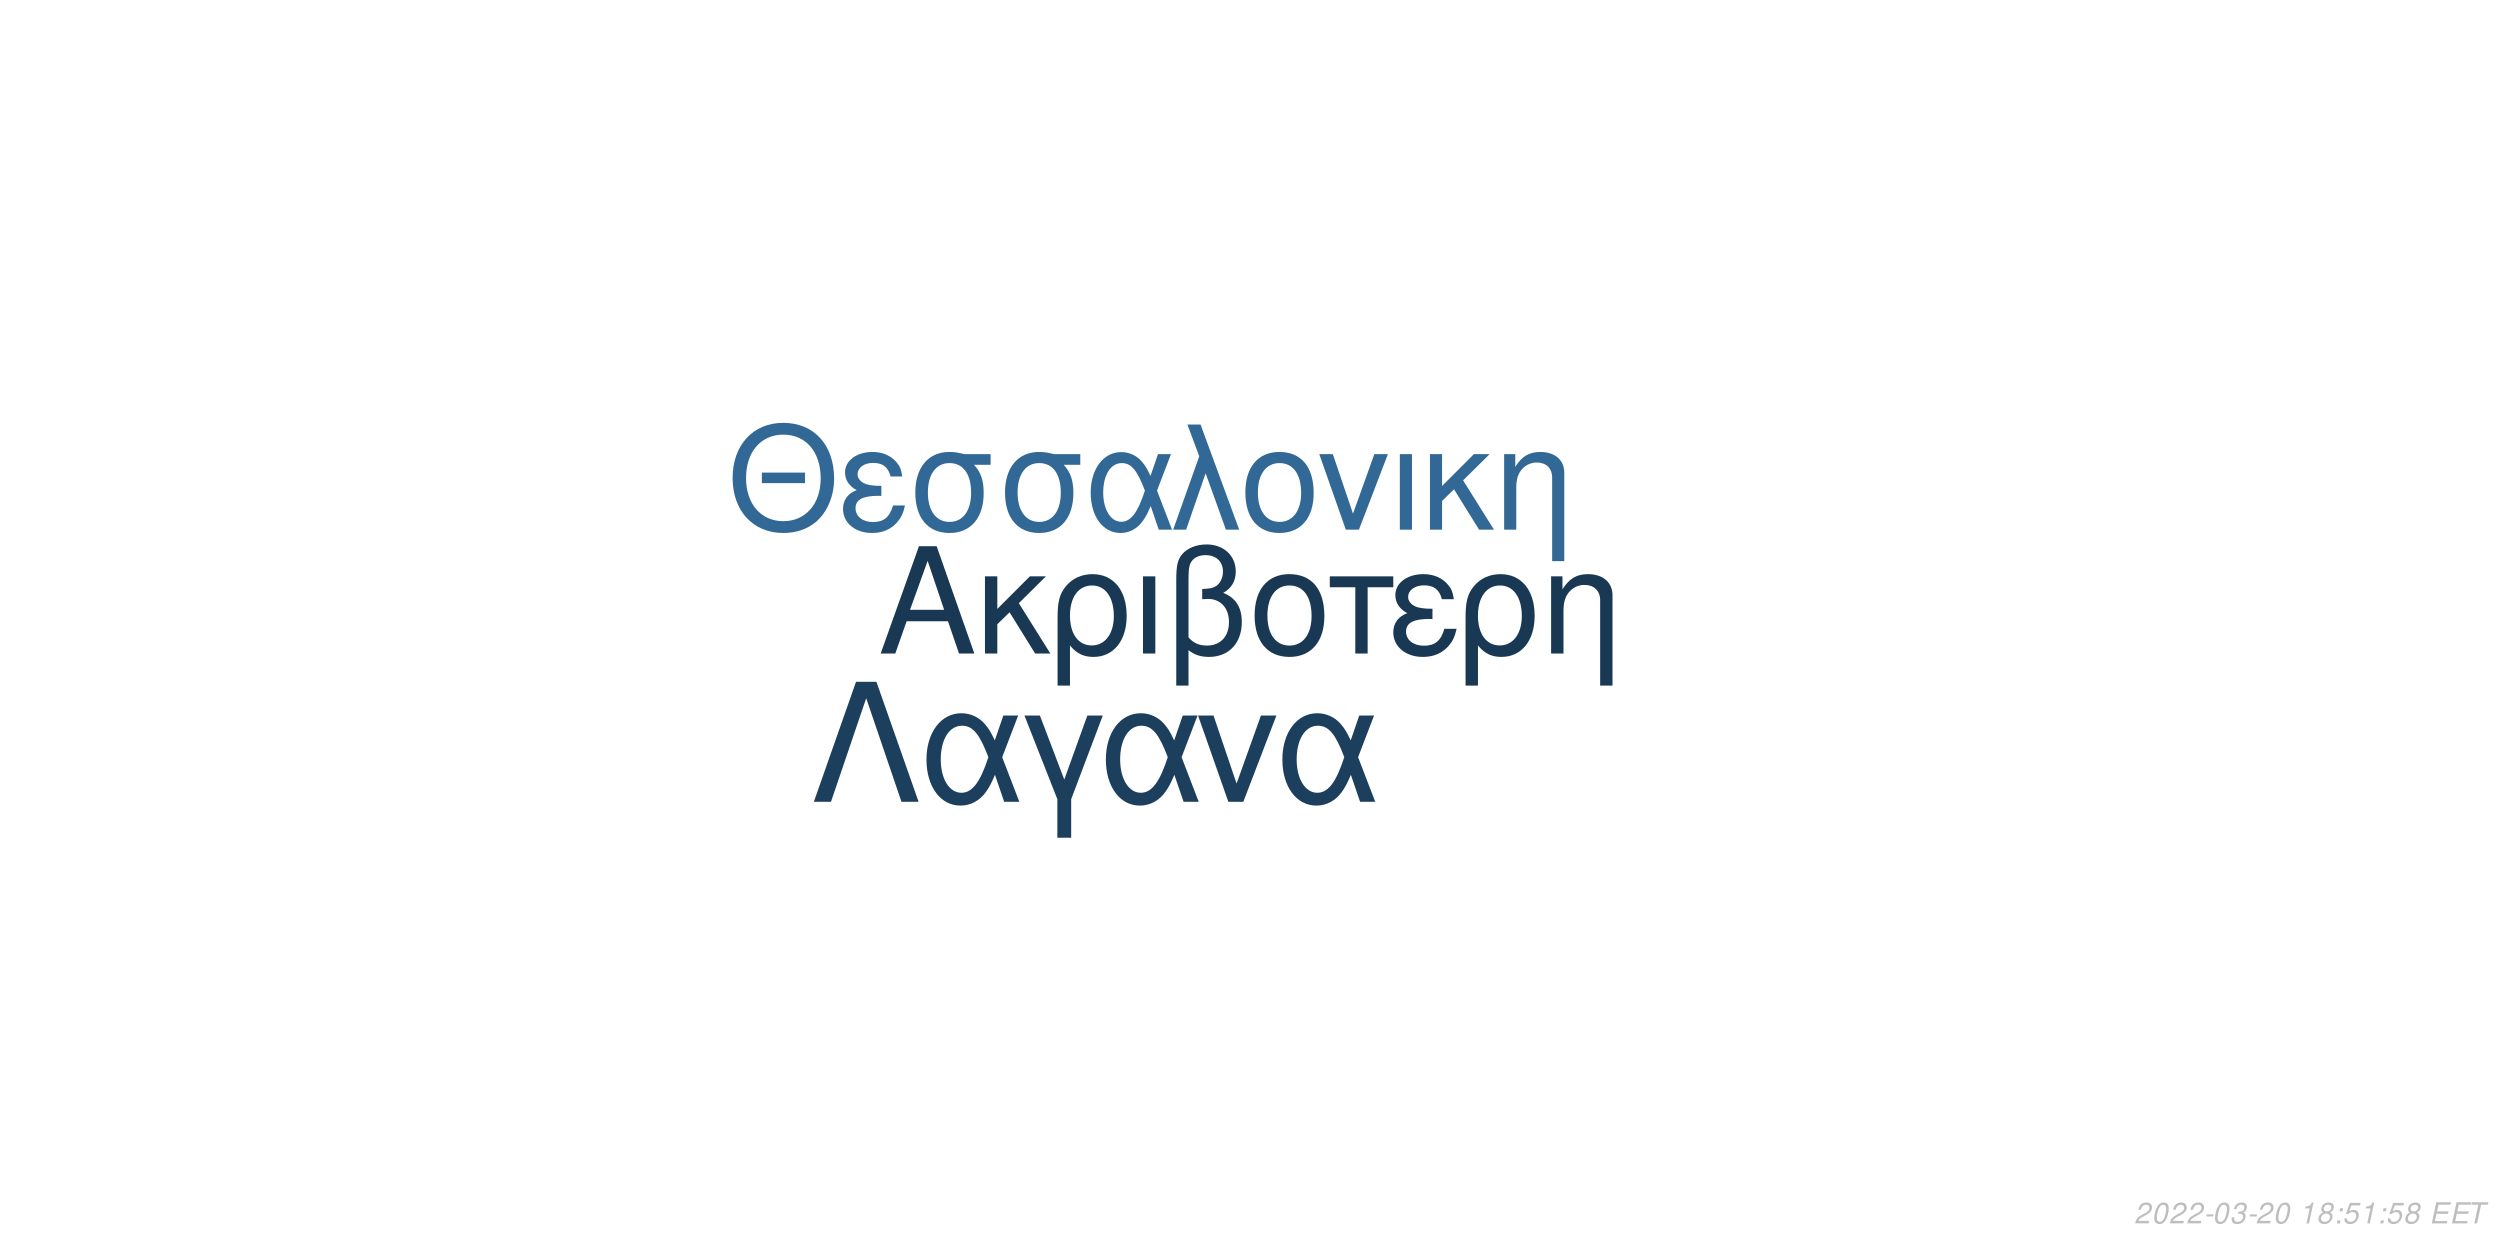
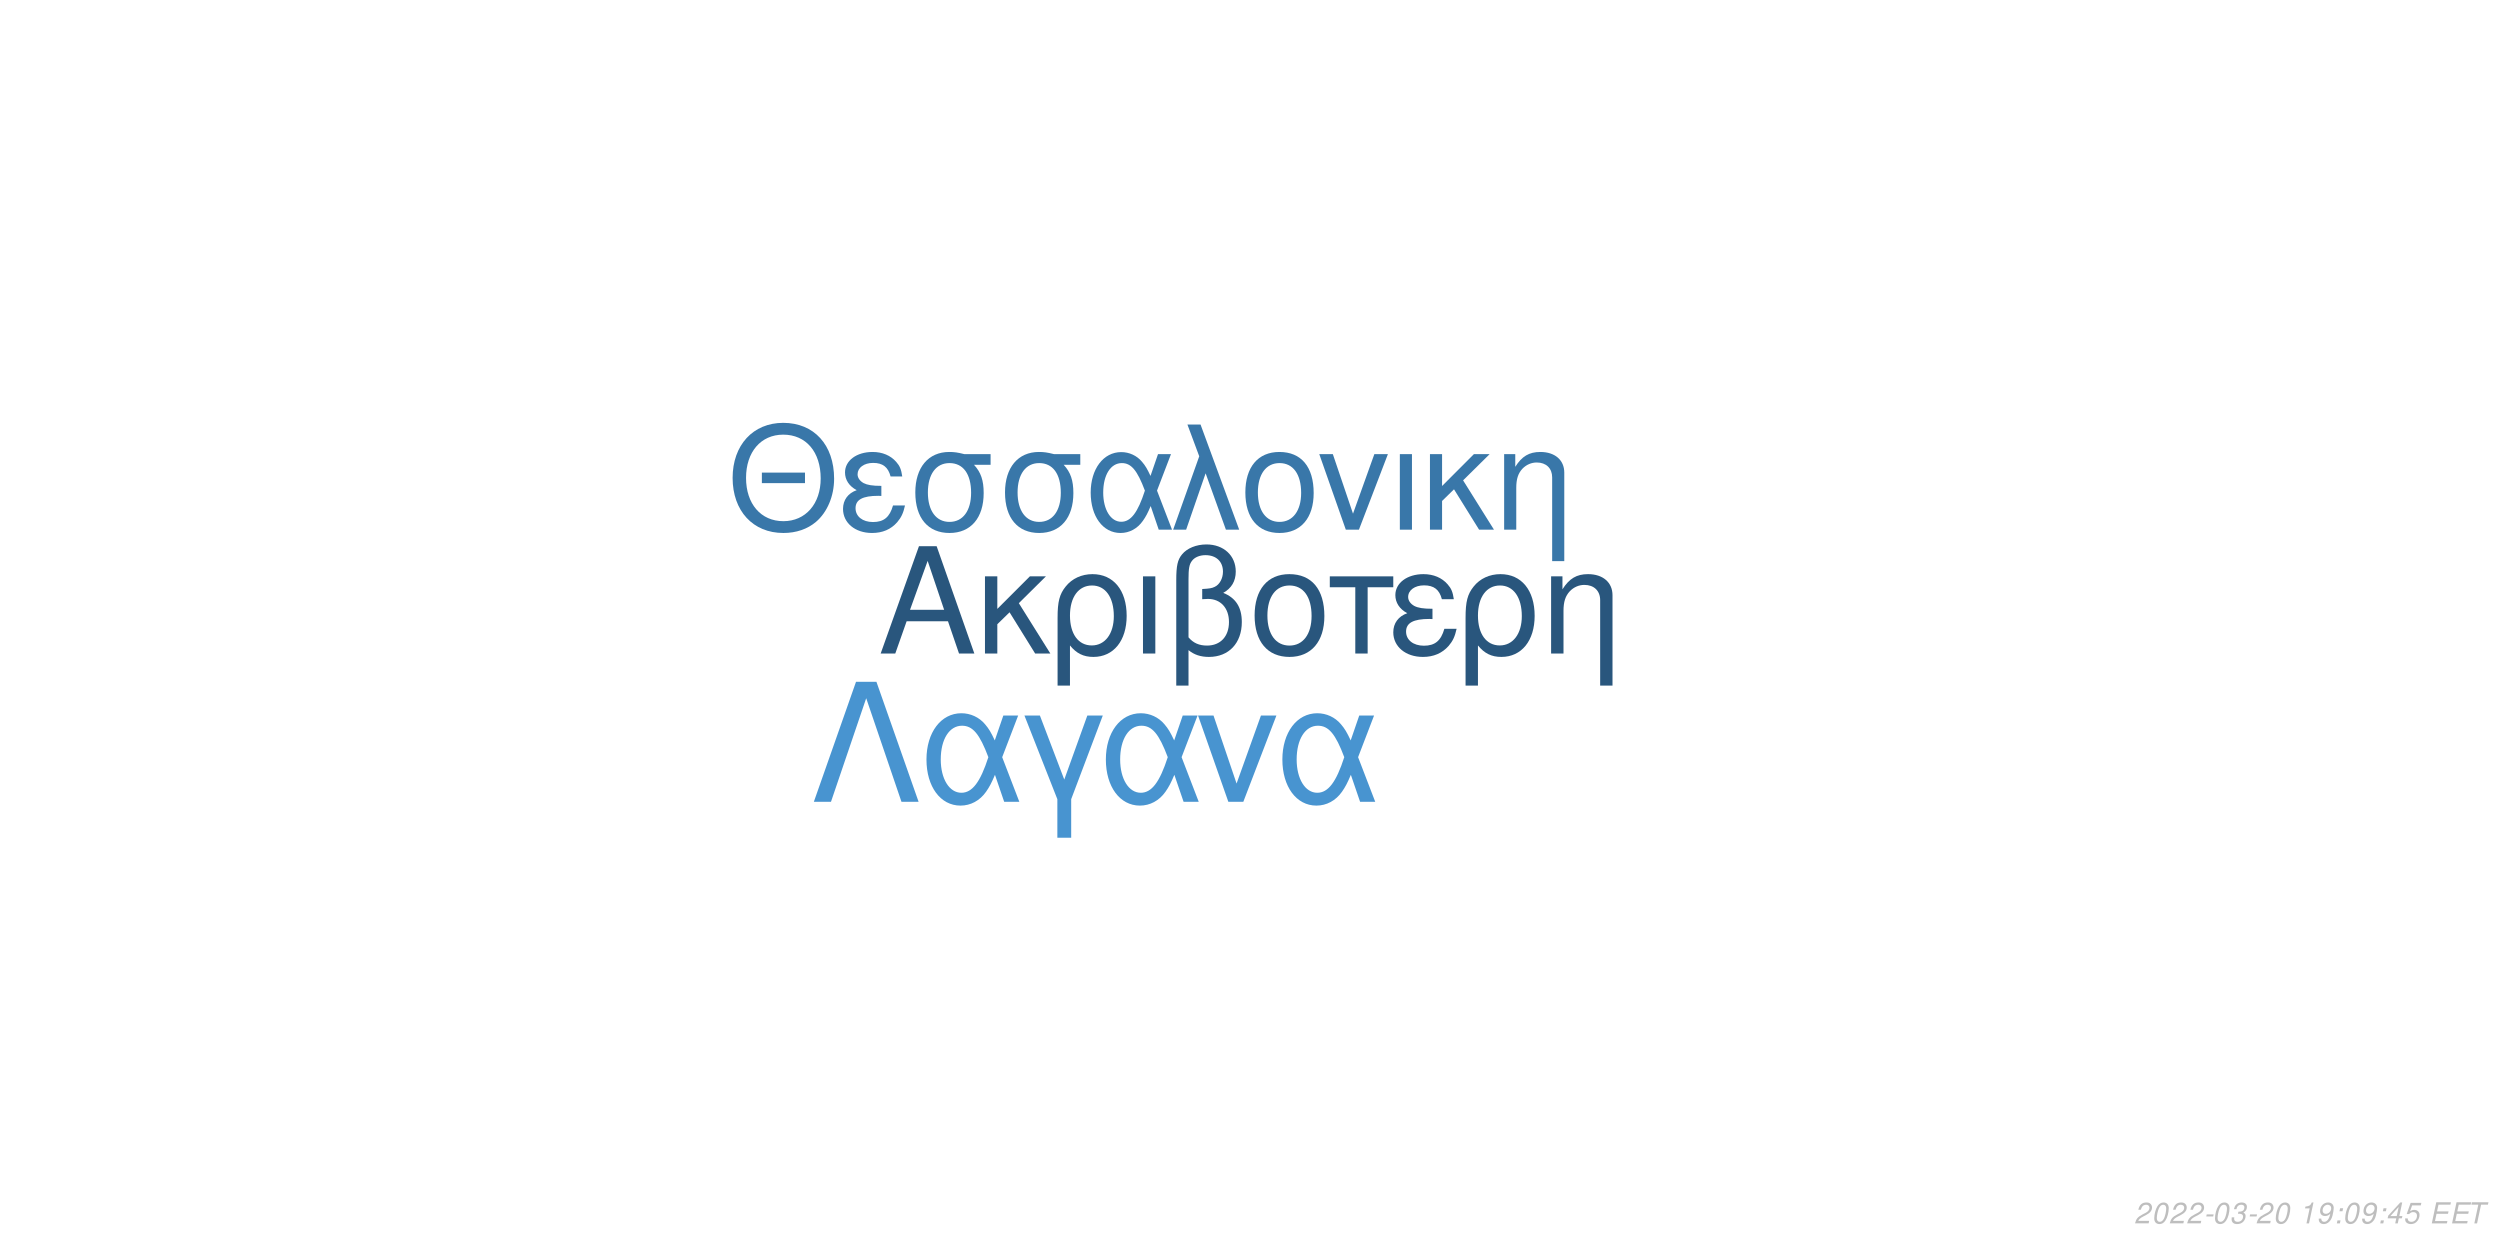
<svg xmlns="http://www.w3.org/2000/svg" xmlns:xlink="http://www.w3.org/1999/xlink" width="864pt" height="432pt" viewBox="0 0 864 432" version="1.1">
  <defs>
    <g>
      <symbol overflow="visible" id="glyph0-0">
        <path style="stroke:none;" d="" />
      </symbol>
      <symbol overflow="visible" id="glyph0-1">
        <path style="stroke:none;" d="M 24.125 -11.141 L 27.938 0 L 33.234 0 L 20.203 -37.094 L 14.094 -37.094 L 0.859 0 L 5.906 0 L 9.828 -11.141 Z M 22.797 -15.109 L 11 -15.109 L 17.094 -32.016 Z M 22.797 -15.109 " />
      </symbol>
      <symbol overflow="visible" id="glyph0-2">
        <path style="stroke:none;" d="M 7.172 -15.422 L 7.172 -26.672 L 2.906 -26.672 L 2.906 0 L 7.172 0 L 7.172 -10.125 L 11.406 -14.25 L 20.25 0 L 25.5 0 L 14.609 -17.406 L 23.969 -26.672 L 18.422 -26.672 Z M 7.172 -15.422 " />
      </symbol>
      <symbol overflow="visible" id="glyph0-3">
        <path style="stroke:none;" d="M 3 11.094 L 7.281 11.094 L 7.281 -2.797 C 9.516 -0.047 11.953 1.172 15.375 1.172 C 22.344 1.172 26.875 -4.422 26.875 -13.031 C 26.875 -21.891 22.297 -27.438 15.062 -27.438 C 11.297 -27.438 7.984 -25.906 5.797 -23.156 C 3.672 -20.516 3 -17.969 3 -12.359 Z M 14.906 -23.516 C 19.547 -23.516 22.438 -19.438 22.438 -12.922 C 22.438 -6.812 19.391 -2.797 14.812 -2.797 C 10.172 -2.797 7.281 -6.766 7.281 -13.125 C 7.281 -19.484 10.234 -23.516 14.906 -23.516 Z M 14.906 -23.516 " />
      </symbol>
      <symbol overflow="visible" id="glyph0-4">
        <path style="stroke:none;" d="M 3.516 0 L 7.781 0 L 7.781 -26.672 L 3.516 -26.672 Z M 3.516 0 " />
      </symbol>
      <symbol overflow="visible" id="glyph0-5">
        <path style="stroke:none;" d="M 4.016 11.094 L 8.25 11.094 L 8.25 -1.172 C 10.172 0.406 12.422 1.172 15.312 1.172 C 22.188 1.172 26.672 -3.609 26.672 -10.891 C 26.672 -15.984 24.578 -19.234 20.25 -20.969 C 23.109 -22.547 24.578 -25.031 24.578 -28.344 C 24.578 -33.844 20.406 -37.703 14.453 -37.703 C 10.938 -37.703 7.734 -36.391 6 -34.25 C 4.484 -32.422 4.016 -30.328 4.016 -25.391 Z M 8.25 -25.656 C 8.25 -29.359 8.5 -30.844 9.469 -32.062 C 10.375 -33.281 12.156 -34 14.094 -34 C 17.812 -34 20.156 -31.812 20.156 -28.297 C 20.156 -25.953 18.984 -23.812 17.297 -23.047 C 16.281 -22.547 15.469 -22.438 12.984 -22.297 L 12.984 -18.781 C 13.734 -18.828 14.344 -18.875 14.969 -18.875 C 19.344 -18.875 22.234 -15.719 22.234 -10.891 C 22.234 -5.906 19.281 -2.75 14.656 -2.75 C 11.953 -2.75 9.922 -3.609 8.25 -5.594 Z M 8.25 -25.656 " />
      </symbol>
      <symbol overflow="visible" id="glyph0-6">
        <path style="stroke:none;" d="M 14.094 -27.438 C 6.562 -27.438 2.094 -22.094 2.094 -13.125 C 2.094 -4.125 6.562 1.172 14.141 1.172 C 21.672 1.172 26.203 -4.172 26.203 -12.922 C 26.203 -22.188 21.828 -27.438 14.094 -27.438 Z M 14.141 -23.516 C 18.938 -23.516 21.781 -19.594 21.781 -12.984 C 21.781 -6.672 18.828 -2.75 14.141 -2.75 C 9.422 -2.75 6.516 -6.672 6.516 -13.125 C 6.516 -19.594 9.422 -23.516 14.141 -23.516 Z M 14.141 -23.516 " />
      </symbol>
      <symbol overflow="visible" id="glyph0-7">
        <path style="stroke:none;" d="M 7.891 0 L 12.156 0 L 12.156 -22.906 L 21.016 -22.906 L 21.016 -26.672 L -0.922 -26.672 L -0.922 -22.906 L 7.891 -22.906 Z M 7.891 0 " />
      </symbol>
      <symbol overflow="visible" id="glyph0-8">
        <path style="stroke:none;" d="M 14.562 -15.469 C 11.344 -15.469 9.562 -15.781 8.297 -16.438 C 6.922 -17.203 6.156 -18.328 6.156 -19.547 C 6.156 -21.891 8.453 -23.562 11.656 -23.562 C 15.062 -23.562 16.953 -22.094 17.812 -18.781 L 21.938 -18.781 C 21.578 -21.266 21.062 -22.5 19.797 -23.922 C 17.812 -26.203 14.906 -27.438 11.453 -27.438 C 5.797 -27.438 1.734 -24.375 1.734 -20.203 C 1.734 -17.609 3.156 -15.375 5.859 -13.938 C 2.797 -12.875 1.016 -10.484 1.016 -7.328 C 1.016 -2.391 5.297 1.172 11.25 1.172 C 14.969 1.172 17.906 -0.109 20.156 -2.641 C 21.578 -4.328 22.297 -5.797 22.906 -8.547 L 18.672 -8.547 C 17.5 -4.422 15.422 -2.703 11.609 -2.703 C 7.938 -2.703 5.438 -4.688 5.438 -7.578 C 5.438 -10.578 7.938 -11.953 13.484 -11.953 C 13.641 -11.953 14.094 -11.953 14.562 -11.906 Z M 14.562 -15.469 " />
      </symbol>
      <symbol overflow="visible" id="glyph0-9">
        <path style="stroke:none;" d="M 3.562 -26.672 L 3.562 0 L 7.844 0 L 7.844 -14.703 C 7.844 -17.906 8.5 -19.891 10.031 -21.531 C 11.406 -22.953 13.188 -23.719 15.062 -23.719 C 18.375 -23.719 20.516 -21.672 20.516 -18.469 L 20.516 11.094 L 24.781 11.094 L 24.781 -20.156 C 24.781 -24.578 21.469 -27.438 16.328 -27.438 C 12.359 -27.438 9.828 -25.906 7.484 -22.188 L 7.484 -26.672 Z M 3.562 -26.672 " />
      </symbol>
      <symbol overflow="visible" id="glyph1-0">
        <path style="stroke:none;" d="" />
      </symbol>
      <symbol overflow="visible" id="glyph1-1">
        <path style="stroke:none;" d="M 26.859 -19.734 L 11.953 -19.734 L 11.953 -16.094 L 26.859 -16.094 Z M 19.328 -36.922 C 8.922 -36.922 1.844 -29.25 1.844 -17.891 C 1.844 -6.484 8.875 1.141 19.391 1.141 C 23.812 1.141 27.703 -0.203 30.641 -2.688 C 34.578 -6.031 36.922 -11.656 36.922 -17.594 C 36.922 -29.297 30 -36.922 19.328 -36.922 Z M 19.328 -32.844 C 27.203 -32.844 32.281 -26.906 32.281 -17.688 C 32.281 -8.922 27.062 -2.938 19.391 -2.938 C 11.609 -2.938 6.484 -8.922 6.484 -17.891 C 6.484 -26.859 11.609 -32.844 19.328 -32.844 Z M 19.328 -32.844 " />
      </symbol>
      <symbol overflow="visible" id="glyph1-2">
        <path style="stroke:none;" d="M 14.25 -15.141 C 11.109 -15.141 9.375 -15.453 8.125 -16.094 C 6.781 -16.844 6.031 -17.938 6.031 -19.141 C 6.031 -21.422 8.266 -23.078 11.406 -23.078 C 14.75 -23.078 16.594 -21.625 17.438 -18.391 L 21.469 -18.391 C 21.125 -20.828 20.625 -22.031 19.391 -23.422 C 17.438 -25.656 14.594 -26.859 11.219 -26.859 C 5.688 -26.859 1.688 -23.875 1.688 -19.781 C 1.688 -17.234 3.094 -15.047 5.734 -13.656 C 2.734 -12.609 1 -10.266 1 -7.172 C 1 -2.344 5.188 1.141 11.016 1.141 C 14.656 1.141 17.547 -0.094 19.734 -2.594 C 21.125 -4.234 21.828 -5.688 22.422 -8.375 L 18.281 -8.375 C 17.141 -4.328 15.094 -2.641 11.359 -2.641 C 7.766 -2.641 5.328 -4.578 5.328 -7.422 C 5.328 -10.359 7.766 -11.703 13.203 -11.703 C 13.359 -11.703 13.797 -11.703 14.25 -11.656 Z M 14.25 -15.141 " />
      </symbol>
      <symbol overflow="visible" id="glyph1-3">
        <path style="stroke:none;" d="M 29 -26.109 L 19.938 -26.109 C 17.594 -26.703 16.438 -26.859 14.703 -26.859 C 7.469 -26.859 2.984 -21.469 2.984 -12.859 C 2.984 -4.031 7.375 1.141 14.797 1.141 C 22.172 1.141 26.609 -4.078 26.609 -12.656 C 26.609 -17.047 25.656 -19.828 23.266 -22.422 L 29 -22.422 Z M 14.797 -23.016 C 19.531 -23.016 22.266 -19.234 22.266 -12.75 C 22.266 -6.531 19.438 -2.688 14.797 -2.688 C 10.172 -2.688 7.328 -6.531 7.328 -12.859 C 7.328 -19.188 10.172 -23.016 14.797 -23.016 Z M 14.797 -23.016 " />
      </symbol>
      <symbol overflow="visible" id="glyph1-4">
        <path style="stroke:none;" d="M 29.344 -26.109 L 24.859 -26.109 L 22.266 -18.578 C 21.125 -21.031 20.484 -22.125 19.328 -23.469 C 17.547 -25.609 14.906 -26.812 12.156 -26.812 C 5.984 -26.812 1.594 -20.984 1.594 -12.812 C 1.594 -4.578 5.828 1.141 11.906 1.141 C 14.953 1.141 17.734 -0.344 19.625 -3.047 C 20.672 -4.531 21.281 -5.688 22.328 -8.172 L 25.109 0 L 29.703 0 L 24.516 -13.5 Z M 20.328 -13.5 C 17.891 -5.922 15.453 -2.734 12.156 -2.734 C 8.516 -2.734 5.922 -6.922 5.922 -12.812 C 5.922 -18.938 8.516 -23.016 12.359 -23.016 C 15.594 -23.016 17.688 -20.531 20.328 -13.5 Z M 20.328 -13.5 " />
      </symbol>
      <symbol overflow="visible" id="glyph1-5">
        <path style="stroke:none;" d="M 1.094 0 L 5.578 0 L 12.312 -19.484 L 19.328 0 L 23.922 0 L 10.562 -36.328 L 6.031 -36.328 L 10.109 -25.359 Z M 1.094 0 " />
      </symbol>
      <symbol overflow="visible" id="glyph1-6">
        <path style="stroke:none;" d="M 13.797 -26.859 C 6.422 -26.859 2.047 -21.625 2.047 -12.859 C 2.047 -4.031 6.422 1.141 13.859 1.141 C 21.234 1.141 25.656 -4.078 25.656 -12.656 C 25.656 -21.719 21.375 -26.859 13.797 -26.859 Z M 13.859 -23.016 C 18.531 -23.016 21.328 -19.188 21.328 -12.703 C 21.328 -6.531 18.438 -2.688 13.859 -2.688 C 9.219 -2.688 6.375 -6.531 6.375 -12.859 C 6.375 -19.188 9.219 -23.016 13.859 -23.016 Z M 13.859 -23.016 " />
      </symbol>
      <symbol overflow="visible" id="glyph1-7">
        <path style="stroke:none;" d="M 14.297 0 L 24.312 -26.109 L 19.625 -26.109 L 12.25 -5.531 L 5.281 -26.109 L 0.594 -26.109 L 9.766 0 Z M 14.297 0 " />
      </symbol>
      <symbol overflow="visible" id="glyph1-8">
        <path style="stroke:none;" d="M 3.438 0 L 7.625 0 L 7.625 -26.109 L 3.438 -26.109 Z M 3.438 0 " />
      </symbol>
      <symbol overflow="visible" id="glyph1-9">
        <path style="stroke:none;" d="M 7.031 -15.094 L 7.031 -26.109 L 2.844 -26.109 L 2.844 0 L 7.031 0 L 7.031 -9.922 L 11.156 -13.953 L 19.828 0 L 24.969 0 L 14.297 -17.047 L 23.469 -26.109 L 18.031 -26.109 Z M 7.031 -15.094 " />
      </symbol>
      <symbol overflow="visible" id="glyph1-10">
        <path style="stroke:none;" d="M 3.484 -26.109 L 3.484 0 L 7.672 0 L 7.672 -14.406 C 7.672 -17.547 8.328 -19.484 9.812 -21.078 C 11.156 -22.469 12.906 -23.219 14.75 -23.219 C 17.984 -23.219 20.078 -21.234 20.078 -18.094 L 20.078 10.859 L 24.266 10.859 L 24.266 -19.734 C 24.266 -24.062 21.031 -26.859 16 -26.859 C 12.109 -26.859 9.609 -25.359 7.328 -21.719 L 7.328 -26.109 Z M 3.484 -26.109 " />
      </symbol>
      <symbol overflow="visible" id="glyph2-0">
        <path style="stroke:none;" d="" />
      </symbol>
      <symbol overflow="visible" id="glyph2-1">
        <path style="stroke:none;" d="M 22.531 -41.484 L 15.484 -41.484 L 0.906 0 L 6.828 0 L 19 -35.797 L 31.188 0 L 37.109 0 Z M 22.531 -41.484 " />
      </symbol>
      <symbol overflow="visible" id="glyph2-2">
        <path style="stroke:none;" d="M 33.516 -29.812 L 28.391 -29.812 L 25.438 -21.219 C 24.125 -24.016 23.391 -25.266 22.078 -26.797 C 20.031 -29.25 17.016 -30.609 13.891 -30.609 C 6.828 -30.609 1.828 -23.953 1.828 -14.625 C 1.828 -5.234 6.656 1.312 13.594 1.312 C 17.078 1.312 20.266 -0.391 22.422 -3.469 C 23.609 -5.172 24.297 -6.484 25.5 -9.328 L 28.688 0 L 33.922 0 L 28 -15.422 Z M 23.219 -15.422 C 20.422 -6.766 17.641 -3.125 13.891 -3.125 C 9.734 -3.125 6.766 -7.906 6.766 -14.625 C 6.766 -21.625 9.734 -26.297 14.109 -26.297 C 17.812 -26.297 20.203 -23.453 23.219 -15.422 Z M 23.219 -15.422 " />
      </symbol>
      <symbol overflow="visible" id="glyph2-3">
        <path style="stroke:none;" d="M 12.062 12.406 L 16.844 12.406 L 16.844 -0.906 L 27.766 -29.812 L 22.422 -29.812 L 14.453 -7.688 L 6.031 -29.812 L 0.688 -29.812 L 12.062 -0.906 Z M 12.062 12.406 " />
      </symbol>
      <symbol overflow="visible" id="glyph2-4">
        <path style="stroke:none;" d="M 16.328 0 L 27.766 -29.812 L 22.422 -29.812 L 14 -6.312 L 6.031 -29.812 L 0.688 -29.812 L 11.156 0 Z M 16.328 0 " />
      </symbol>
      <symbol overflow="visible" id="glyph3-0">
        <path style="stroke:none;" d="" />
      </symbol>
      <symbol overflow="visible" id="glyph3-1">
        <path style="stroke:none;" d="M 5.234 -0.875 L 1.469 -0.875 C 1.641 -1.375 2.203 -1.891 3.109 -2.344 L 4.234 -2.938 C 5.562 -3.625 6.219 -4.469 6.219 -5.484 C 6.219 -5.938 6.062 -6.359 5.797 -6.656 C 5.469 -7.047 4.984 -7.234 4.312 -7.234 C 2.766 -7.234 1.891 -6.453 1.484 -4.734 L 2.375 -4.734 C 2.484 -5.188 2.609 -5.484 2.797 -5.75 C 3.094 -6.203 3.609 -6.453 4.188 -6.453 C 4.891 -6.453 5.344 -6.031 5.344 -5.375 C 5.344 -4.703 4.859 -4.094 4.016 -3.656 L 2.984 -3.125 C 1.234 -2.188 0.797 -1.656 0.344 -0.016 L 5.047 -0.016 Z M 5.234 -0.875 " />
      </symbol>
      <symbol overflow="visible" id="glyph3-2">
        <path style="stroke:none;" d="M 4.203 -7.234 C 3.375 -7.234 2.688 -6.812 2.125 -5.984 C 1.484 -5.047 0.984 -3.188 0.984 -1.734 C 0.984 -1.109 1.172 -0.562 1.484 -0.266 C 1.797 0.047 2.281 0.234 2.766 0.234 C 3.625 0.234 4.281 -0.156 4.859 -1.016 C 5.516 -1.953 6 -3.797 6 -5.266 C 6 -6.5 5.328 -7.234 4.203 -7.234 Z M 4.094 -6.453 C 4.734 -6.453 5.125 -5.984 5.125 -5.156 C 5.125 -4.203 4.781 -2.625 4.406 -1.812 C 3.984 -0.938 3.516 -0.547 2.875 -0.547 C 2.25 -0.547 1.875 -1.031 1.875 -1.828 C 1.875 -2.797 2.203 -4.344 2.594 -5.203 C 2.984 -6.047 3.453 -6.453 4.094 -6.453 Z M 4.094 -6.453 " />
      </symbol>
      <symbol overflow="visible" id="glyph3-3">
        <path style="stroke:none;" d="M 3.516 -3.125 L 1.125 -3.125 L 0.969 -2.406 L 3.359 -2.406 Z M 3.516 -3.125 " />
      </symbol>
      <symbol overflow="visible" id="glyph3-4">
        <path style="stroke:none;" d="M 2.922 -3.312 C 3.125 -3.344 3.234 -3.344 3.375 -3.344 C 4.203 -3.344 4.688 -3 4.688 -2.406 C 4.688 -1.312 3.906 -0.547 2.781 -0.547 C 2.047 -0.547 1.594 -0.938 1.594 -1.562 C 1.594 -1.719 1.609 -1.844 1.656 -2.094 L 0.766 -2.094 C 0.734 -1.797 0.719 -1.641 0.719 -1.469 C 0.719 -0.375 1.406 0.234 2.641 0.234 C 3.547 0.234 4.297 -0.078 4.812 -0.656 C 5.266 -1.156 5.562 -1.875 5.562 -2.547 C 5.562 -3.125 5.344 -3.453 4.797 -3.734 C 5.641 -4.234 6.016 -4.844 6.016 -5.734 C 6.016 -6.656 5.312 -7.234 4.203 -7.234 C 3.375 -7.234 2.672 -6.938 2.188 -6.375 C 1.891 -6.031 1.703 -5.641 1.516 -4.906 L 2.391 -4.906 C 2.5 -5.359 2.594 -5.594 2.734 -5.812 C 3.047 -6.234 3.516 -6.453 4.078 -6.453 C 4.734 -6.453 5.141 -6.125 5.141 -5.578 C 5.141 -5.188 5.016 -4.797 4.797 -4.547 C 4.516 -4.234 4 -4.062 3.266 -4.062 L 3.078 -4.062 Z M 2.922 -3.312 " />
      </symbol>
      <symbol overflow="visible" id="glyph3-5">
        <path style="stroke:none;" d="" />
      </symbol>
      <symbol overflow="visible" id="glyph3-6">
        <path style="stroke:none;" d="M 3.703 -5.188 L 2.594 0 L 3.469 0 L 5.016 -7.234 L 4.438 -7.234 C 3.906 -6.156 3.688 -6.016 2.234 -5.812 L 2.109 -5.188 Z M 3.703 -5.188 " />
      </symbol>
      <symbol overflow="visible" id="glyph3-7">
-         <path style="stroke:none;" d="M 4.766 -3.797 C 5.078 -3.969 5.234 -4.078 5.438 -4.234 C 5.812 -4.594 6.062 -5.172 6.062 -5.734 C 6.062 -6.625 5.344 -7.234 4.266 -7.234 C 2.812 -7.234 1.703 -6.219 1.703 -4.875 C 1.703 -4.406 1.875 -4.125 2.359 -3.812 C 1.297 -3.312 0.75 -2.516 0.75 -1.469 C 0.75 -0.438 1.547 0.234 2.812 0.234 C 3.656 0.234 4.359 -0.094 4.938 -0.734 C 5.359 -1.234 5.609 -1.859 5.609 -2.438 C 5.609 -3.047 5.312 -3.516 4.766 -3.797 Z M 4.109 -6.453 C 4.797 -6.453 5.188 -6.125 5.188 -5.578 C 5.188 -5.266 5.062 -4.922 4.859 -4.672 C 4.562 -4.312 4.188 -4.156 3.656 -4.156 C 2.984 -4.156 2.594 -4.453 2.594 -4.984 C 2.594 -5.859 3.203 -6.453 4.109 -6.453 Z M 3.453 -3.406 C 4.234 -3.406 4.734 -2.984 4.734 -2.312 C 4.734 -1.312 3.922 -0.547 2.875 -0.547 C 2.125 -0.547 1.625 -0.969 1.625 -1.625 C 1.625 -2.609 2.438 -3.406 3.453 -3.406 Z M 3.453 -3.406 " />
+         <path style="stroke:none;" d="M 0.844 -1.656 C 0.844 -1.547 0.844 -1.438 0.844 -1.375 C 0.844 -0.406 1.531 0.234 2.578 0.234 C 3.203 0.234 3.766 0.016 4.297 -0.438 C 4.938 -1 5.312 -1.656 5.594 -2.719 C 5.844 -3.672 6.016 -4.766 6.016 -5.375 C 6.016 -5.844 5.844 -6.328 5.547 -6.656 C 5.203 -7.031 4.703 -7.234 4.062 -7.234 C 2.516 -7.234 1.297 -5.938 1.297 -4.266 C 1.297 -3.203 1.984 -2.547 3.047 -2.547 C 3.484 -2.547 3.953 -2.672 4.281 -2.891 C 4.406 -2.984 4.547 -3.078 4.828 -3.344 C 4.438 -1.484 3.703 -0.547 2.703 -0.547 C 2.109 -0.547 1.719 -0.938 1.719 -1.547 L 1.719 -1.656 Z M 3.953 -6.453 C 4.625 -6.453 5.141 -5.953 5.141 -5.281 C 5.141 -4.188 4.312 -3.312 3.297 -3.312 C 2.594 -3.312 2.172 -3.734 2.172 -4.453 C 2.172 -5.562 2.984 -6.453 3.953 -6.453 Z M 3.953 -6.453 " />
      </symbol>
      <symbol overflow="visible" id="glyph3-8">
        <path style="stroke:none;" d="M 2.359 -1.031 L 1.312 -1.031 L 1.094 0 L 2.141 0 Z M 3.266 -5.234 L 2.219 -5.234 L 2 -4.203 L 3.047 -4.203 Z M 3.266 -5.234 " />
      </symbol>
      <symbol overflow="visible" id="glyph3-9">
+         <path style="stroke:none;" d="M 3.625 -1.75 L 3.266 0 L 4.141 0 L 4.516 -1.75 L 5.562 -1.75 L 5.734 -2.531 L 4.688 -2.531 L 5.688 -7.234 L 5.016 -7.234 L 0.844 -2.672 L 0.641 -1.75 Z M 3.797 -2.531 L 1.594 -2.531 L 4.469 -5.703 Z M 3.797 -2.531 " />
+       </symbol>
+       <symbol overflow="visible" id="glyph3-10">
        <path style="stroke:none;" d="M 6.297 -7.094 L 2.594 -7.094 L 1.234 -3.234 L 2.047 -3.234 C 2.656 -3.766 2.938 -3.906 3.531 -3.906 C 4.328 -3.906 4.797 -3.453 4.797 -2.688 C 4.797 -1.438 3.969 -0.547 2.828 -0.547 C 2.031 -0.547 1.609 -0.938 1.578 -1.734 L 0.703 -1.734 L 0.703 -1.516 C 0.703 -0.938 0.844 -0.547 1.188 -0.266 C 1.562 0.062 2.078 0.234 2.703 0.234 C 3.656 0.234 4.391 -0.156 4.984 -0.922 C 5.422 -1.5 5.672 -2.234 5.672 -2.953 C 5.672 -4 4.938 -4.672 3.812 -4.672 C 3.328 -4.672 2.906 -4.547 2.406 -4.234 L 3.109 -6.219 L 6.109 -6.219 Z M 6.297 -7.094 " />
      </symbol>
-       <symbol overflow="visible" id="glyph3-10">
+       <symbol overflow="visible" id="glyph3-11">
        <path style="stroke:none;" d="M 2.547 -3.312 L 6.5 -3.312 L 6.688 -4.141 L 2.719 -4.141 L 3.219 -6.469 L 7.344 -6.469 L 7.516 -7.297 L 2.453 -7.297 L 0.906 0 L 6.125 0 L 6.297 -0.812 L 2.016 -0.812 Z M 2.547 -3.312 " />
      </symbol>
-       <symbol overflow="visible" id="glyph3-11">
+       <symbol overflow="visible" id="glyph3-12">
        <path style="stroke:none;" d="M 4.938 -6.469 L 7.312 -6.469 L 7.484 -7.297 L 1.75 -7.297 L 1.578 -6.469 L 3.984 -6.469 L 2.609 0 L 3.547 0 Z M 4.938 -6.469 " />
      </symbol>
    </g>
  </defs>
  <g id="surface1">
    <rect x="0" y="0" width="864" height="432" style="fill:rgb(100%,100%,100%);fill-opacity:1;stroke:none;" />
-     <g style="fill:rgb(9.804%,21.961%,32.941%);fill-opacity:1;">
+     <g style="fill:rgb(16.078%,33.725%,49.02%);fill-opacity:1;">
      <use xlink:href="#glyph0-1" x="303.5" y="225.861" />
      <use xlink:href="#glyph0-2" x="337.5" y="225.861" />
      <use xlink:href="#glyph0-3" x="362.5" y="225.861" />
      <use xlink:href="#glyph0-4" x="391.5" y="225.861" />
      <use xlink:href="#glyph0-5" x="402.5" y="225.861" />
      <use xlink:href="#glyph0-6" x="431.5" y="225.861" />
      <use xlink:href="#glyph0-7" x="460.5" y="225.861" />
      <use xlink:href="#glyph0-8" x="480.5" y="225.861" />
      <use xlink:href="#glyph0-3" x="503.5" y="225.861" />
      <use xlink:href="#glyph0-9" x="532.5" y="225.861" />
    </g>
-     <g style="fill:rgb(19.608%,40.784%,58.431%);fill-opacity:1;">
+     <g style="fill:rgb(22.353%,46.667%,66.275%);fill-opacity:1;">
      <use xlink:href="#glyph1-1" x="251.348" y="183.058" />
      <use xlink:href="#glyph1-2" x="290.348" y="183.058" />
      <use xlink:href="#glyph1-3" x="313.348" y="183.058" />
      <use xlink:href="#glyph1-3" x="344.348" y="183.058" />
      <use xlink:href="#glyph1-4" x="375.348" y="183.058" />
      <use xlink:href="#glyph1-5" x="404.348" y="183.058" />
      <use xlink:href="#glyph1-6" x="428.348" y="183.058" />
      <use xlink:href="#glyph1-7" x="455.348" y="183.058" />
      <use xlink:href="#glyph1-8" x="480.348" y="183.058" />
      <use xlink:href="#glyph1-9" x="491.348" y="183.058" />
      <use xlink:href="#glyph1-10" x="516.348" y="183.058" />
    </g>
-     <g style="fill:rgb(11.373%,24.706%,36.863%);fill-opacity:1;">
+     <g style="fill:rgb(28.235%,58.039%,81.569%);fill-opacity:1;">
      <use xlink:href="#glyph2-1" x="280.359" y="277.105" />
      <use xlink:href="#glyph2-2" x="318.359" y="277.105" />
      <use xlink:href="#glyph2-3" x="353.359" y="277.105" />
      <use xlink:href="#glyph2-2" x="380.359" y="277.105" />
      <use xlink:href="#glyph2-4" x="413.359" y="277.105" />
      <use xlink:href="#glyph2-2" x="441.359" y="277.105" />
    </g>
    <g style="fill:rgb(74.51%,74.51%,74.51%);fill-opacity:1;">
      <use xlink:href="#glyph3-1" x="737.52" y="422.81" />
      <use xlink:href="#glyph3-2" x="743.52" y="422.81" />
      <use xlink:href="#glyph3-1" x="749.52" y="422.81" />
      <use xlink:href="#glyph3-1" x="755.52" y="422.81" />
      <use xlink:href="#glyph3-3" x="761.52" y="422.81" />
      <use xlink:href="#glyph3-2" x="764.52" y="422.81" />
      <use xlink:href="#glyph3-4" x="770.52" y="422.81" />
      <use xlink:href="#glyph3-3" x="776.52" y="422.81" />
      <use xlink:href="#glyph3-1" x="779.52" y="422.81" />
      <use xlink:href="#glyph3-2" x="785.52" y="422.81" />
      <use xlink:href="#glyph3-5" x="791.52" y="422.81" />
      <use xlink:href="#glyph3-6" x="794.52" y="422.81" />
      <use xlink:href="#glyph3-7" x="800.52" y="422.81" />
      <use xlink:href="#glyph3-8" x="806.52" y="422.81" />
-       <use xlink:href="#glyph3-9" x="809.52" y="422.81" />
-       <use xlink:href="#glyph3-6" x="815.52" y="422.81" />
+       <use xlink:href="#glyph3-2" x="809.52" y="422.81" />
+       <use xlink:href="#glyph3-7" x="815.52" y="422.81" />
      <use xlink:href="#glyph3-8" x="821.52" y="422.81" />
      <use xlink:href="#glyph3-9" x="824.52" y="422.81" />
-       <use xlink:href="#glyph3-7" x="830.52" y="422.81" />
+       <use xlink:href="#glyph3-10" x="830.52" y="422.81" />
      <use xlink:href="#glyph3-5" x="836.52" y="422.81" />
-       <use xlink:href="#glyph3-10" x="839.52" y="422.81" />
-       <use xlink:href="#glyph3-10" x="846.52" y="422.81" />
-       <use xlink:href="#glyph3-11" x="852.52" y="422.81" />
+       <use xlink:href="#glyph3-11" x="839.52" y="422.81" />
+       <use xlink:href="#glyph3-11" x="846.52" y="422.81" />
+       <use xlink:href="#glyph3-12" x="852.52" y="422.81" />
    </g>
  </g>
</svg>
